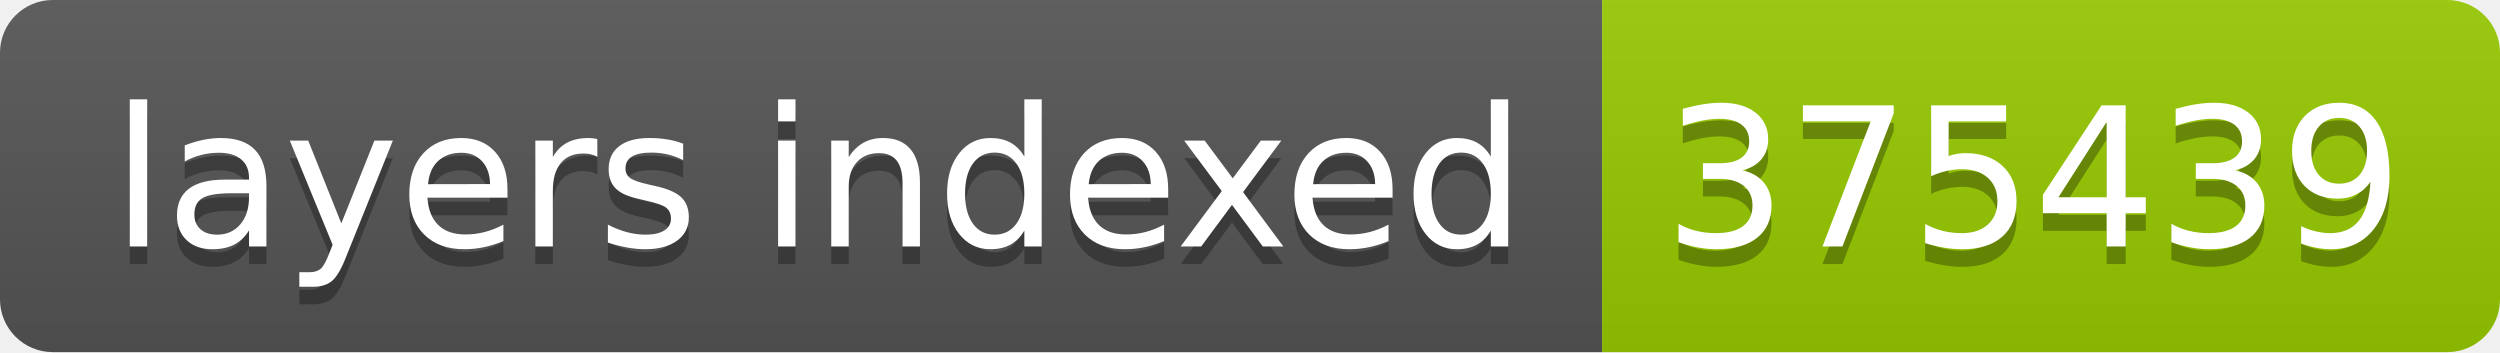
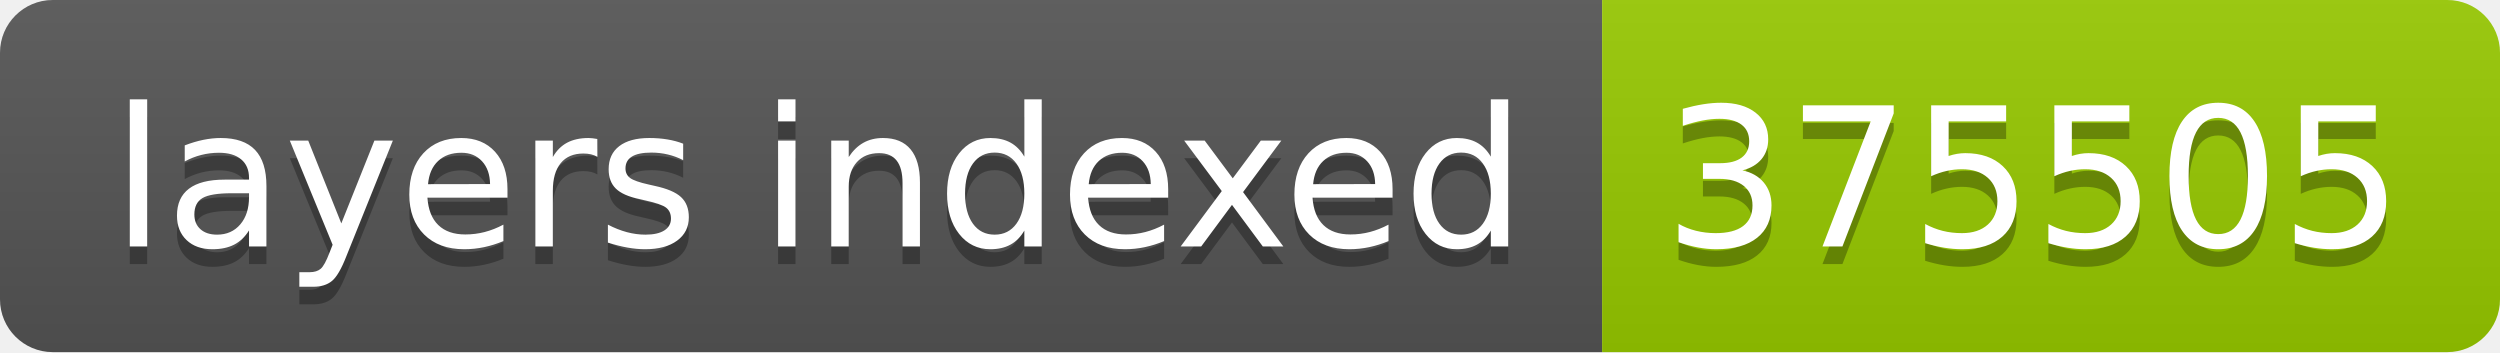
- <svg xmlns="http://www.w3.org/2000/svg" width="142" height="20" role="img" aria-label="layers indexed: 375439">
+ <svg xmlns="http://www.w3.org/2000/svg" width="142" height="20" role="img" aria-label="layers indexed: 375505">
  <linearGradient id="s" x2="0" y2="100%">
    <stop offset="0" stop-color="#bbb" stop-opacity=".1" />
    <stop offset="1" stop-opacity=".1" />
  </linearGradient>
  <clipPath id="r">
    <rect width="142" height="20" rx="3" fill="#fff" />
  </clipPath>
  <g clip-path="url(#r)">
    <rect width="91" height="20" fill="#555" />
    <rect x="91" width="51" height="20" fill="#97ca00" />
    <rect width="142" height="20" fill="url(#s)" />
  </g>
  <g fill="#fff" text-anchor="middle" font-family="Verdana,Geneva,DejaVu Sans,sans-serif" text-rendering="geometricPrecision" font-size="110">
    <text aria-hidden="true" x="465" y="150" fill="#010101" fill-opacity=".3" transform="scale(.1)" textLength="810">layers indexed</text>
    <text x="465" y="140" transform="scale(.1)" fill="#fff" textLength="810">layers indexed</text>
-     <text aria-hidden="true" x="1155" y="150" fill="#010101" fill-opacity=".3" transform="scale(.1)" textLength="410">375439</text>
-     <text x="1155" y="140" transform="scale(.1)" fill="#fff" textLength="410">375439</text>
+     <text aria-hidden="true" x="1155" y="150" fill="#010101" fill-opacity=".3" transform="scale(.1)" textLength="410">375505</text>
+     <text x="1155" y="140" transform="scale(.1)" fill="#fff" textLength="410">375505</text>
  </g>
</svg>
